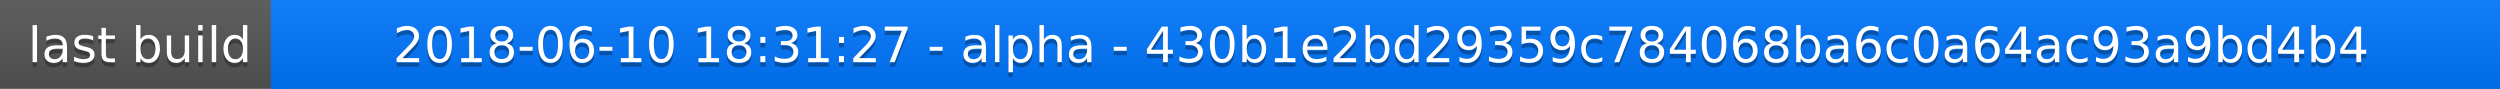
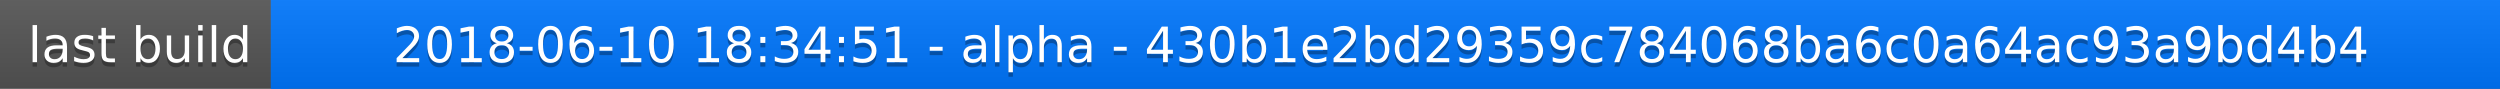
<svg xmlns="http://www.w3.org/2000/svg" width="563" height="20">
  <linearGradient id="a" x2="0" y2="100%">
    <stop offset="0" stop-color="#bbb" stop-opacity=".1" />
    <stop offset="1" stop-opacity=".1" />
  </linearGradient>
  <rect rx="0" width="563" height="20" fill="#555" />
  <rect rx="0" x="61" width="502" height="20" fill="#07f" />
  <path fill="#07f" d="M61 0h4v20h-4z" />
  <rect rx="0" width="563" height="20" fill="url(#a)" />
  <g fill="#fff" text-anchor="middle" font-family="DejaVu Sans,Verdana,Geneva,sans-serif" font-size="11">
    <text x="31.5" y="15" fill="#010101" fill-opacity=".3">last build</text>
    <text x="31.5" y="14">last build</text>
-     <text x="311" y="15" fill="#010101" fill-opacity=".3">2018-06-10 18:31:27 - alpha - 430b1e2bd29359c784068ba6c0a64ac93a9bd4b4</text>
-     <text x="311" y="14">2018-06-10 18:31:27 - alpha - 430b1e2bd29359c784068ba6c0a64ac93a9bd4b4</text>
+     <text x="311" y="15" fill="#010101" fill-opacity=".3">2018-06-10 18:34:51 - alpha - 430b1e2bd29359c784068ba6c0a64ac93a9bd4b4</text>
+     <text x="311" y="14">2018-06-10 18:34:51 - alpha - 430b1e2bd29359c784068ba6c0a64ac93a9bd4b4</text>
  </g>
</svg>
